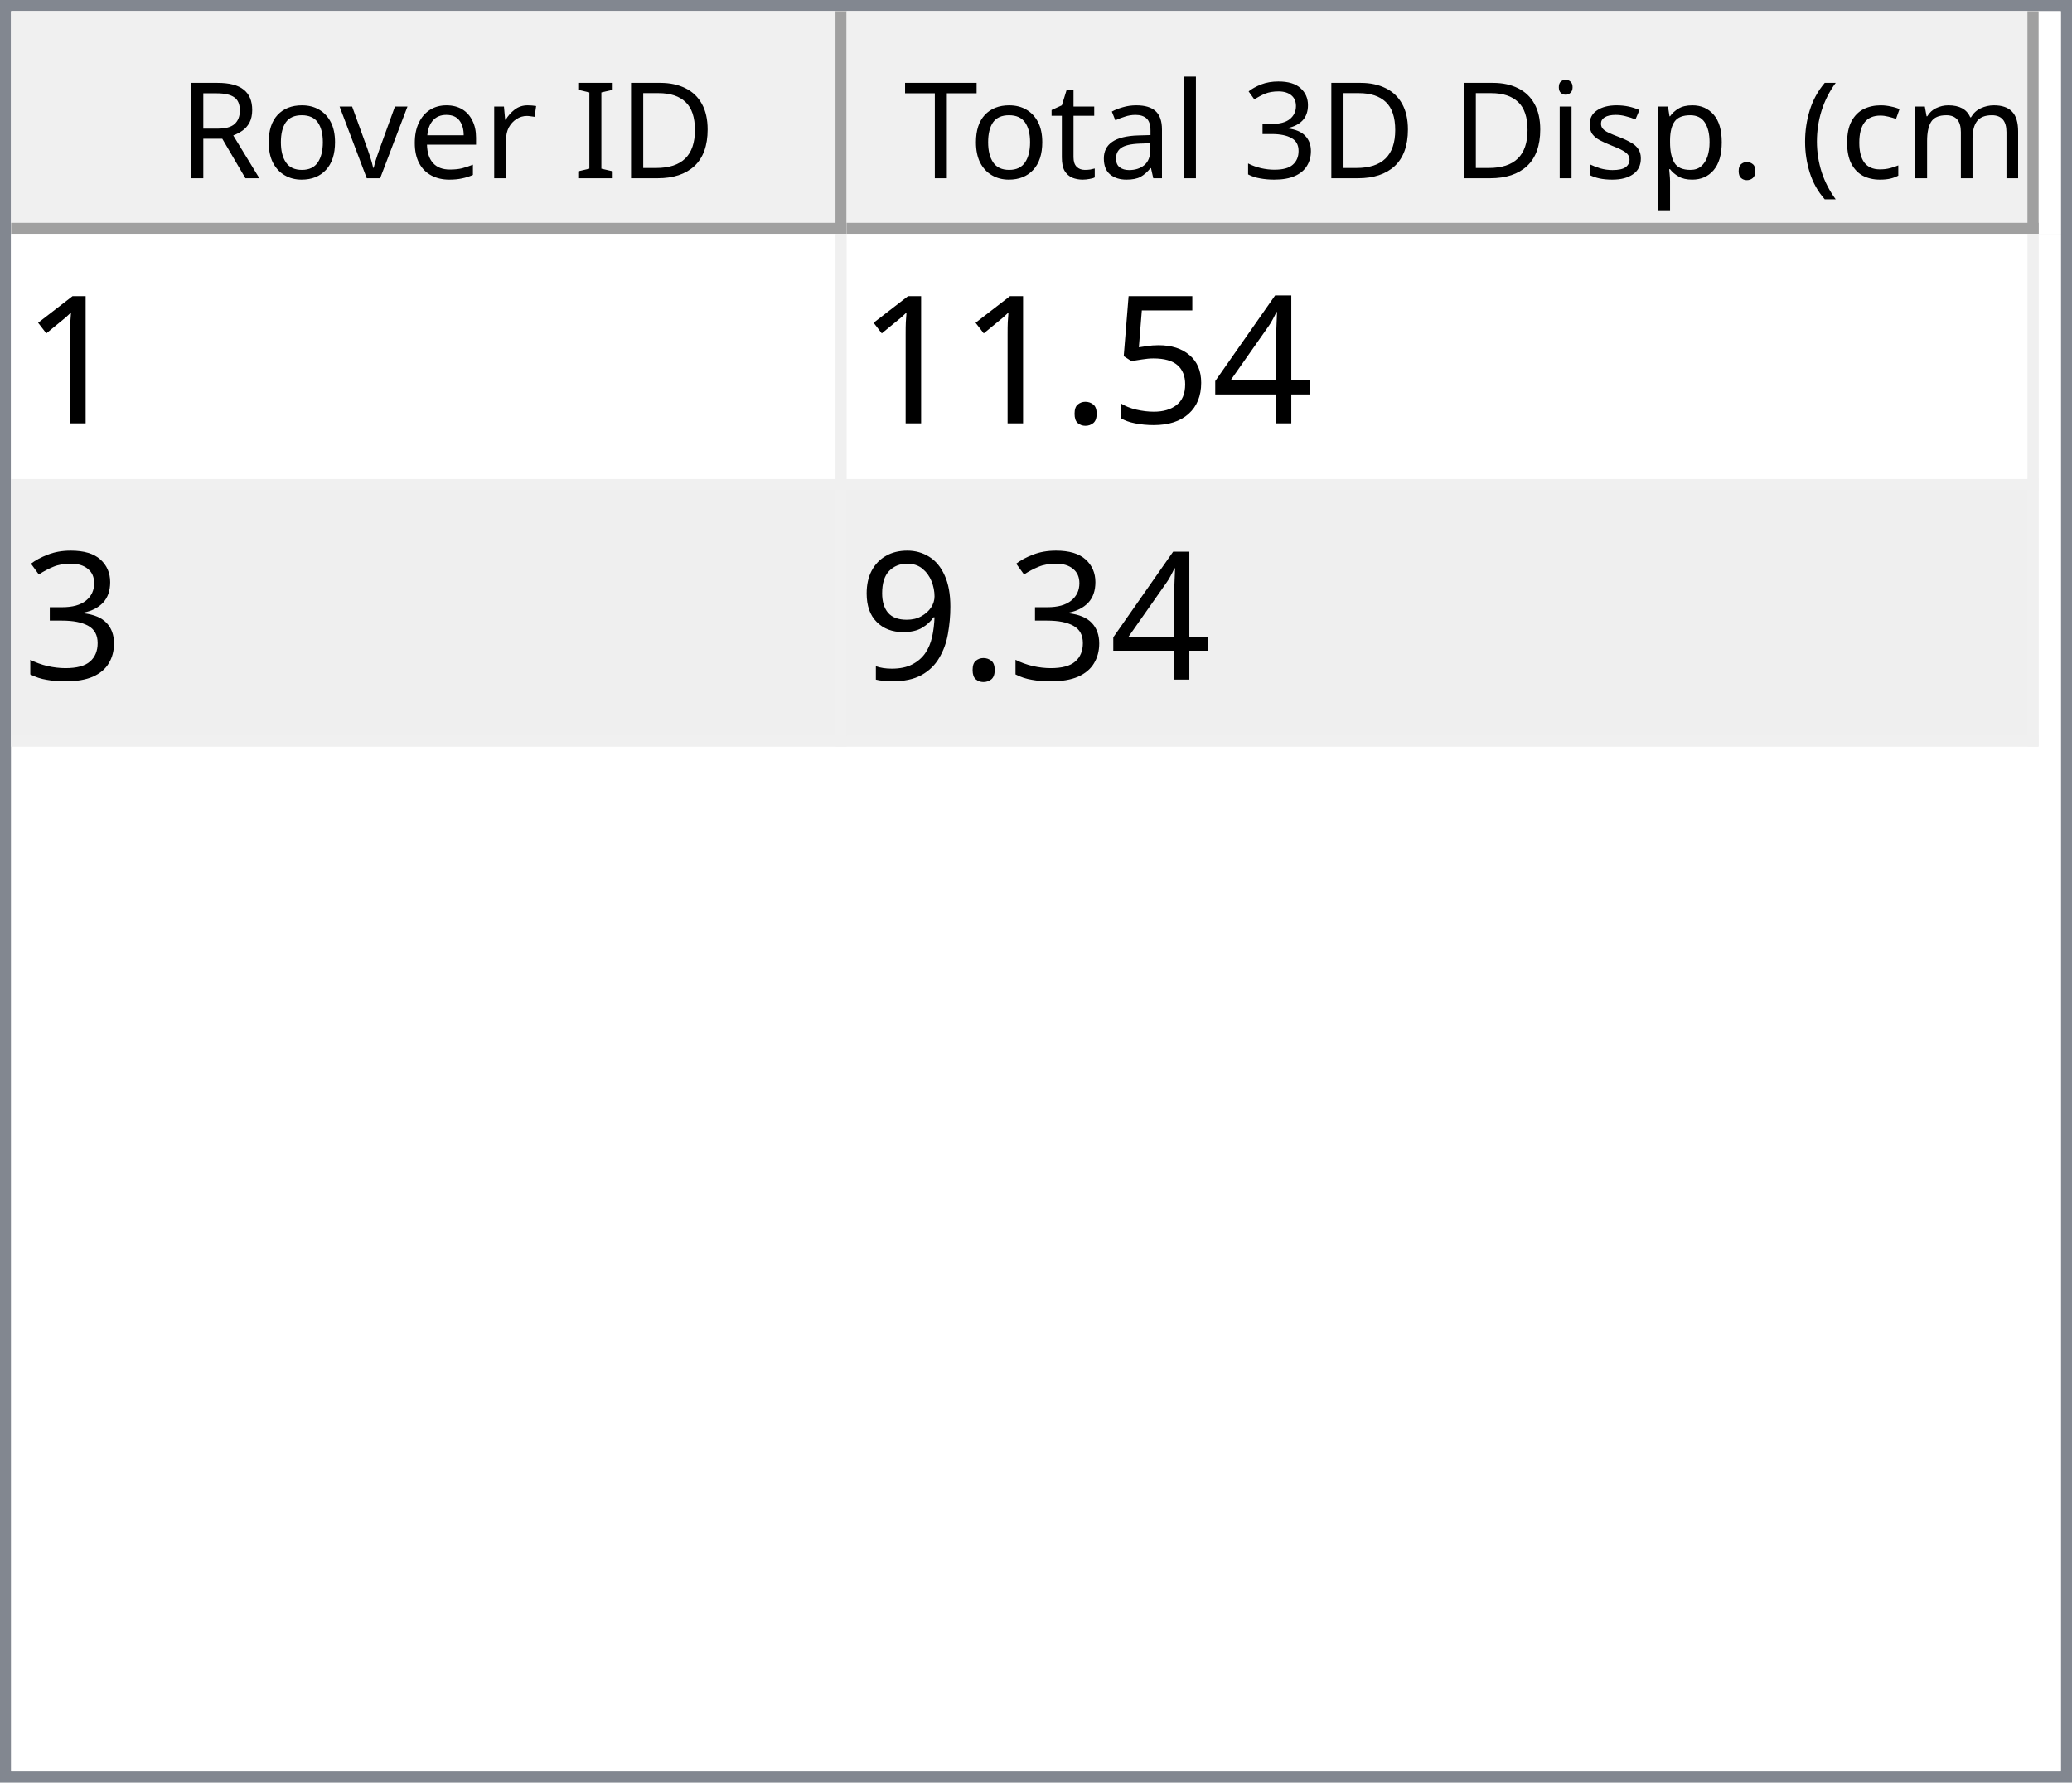
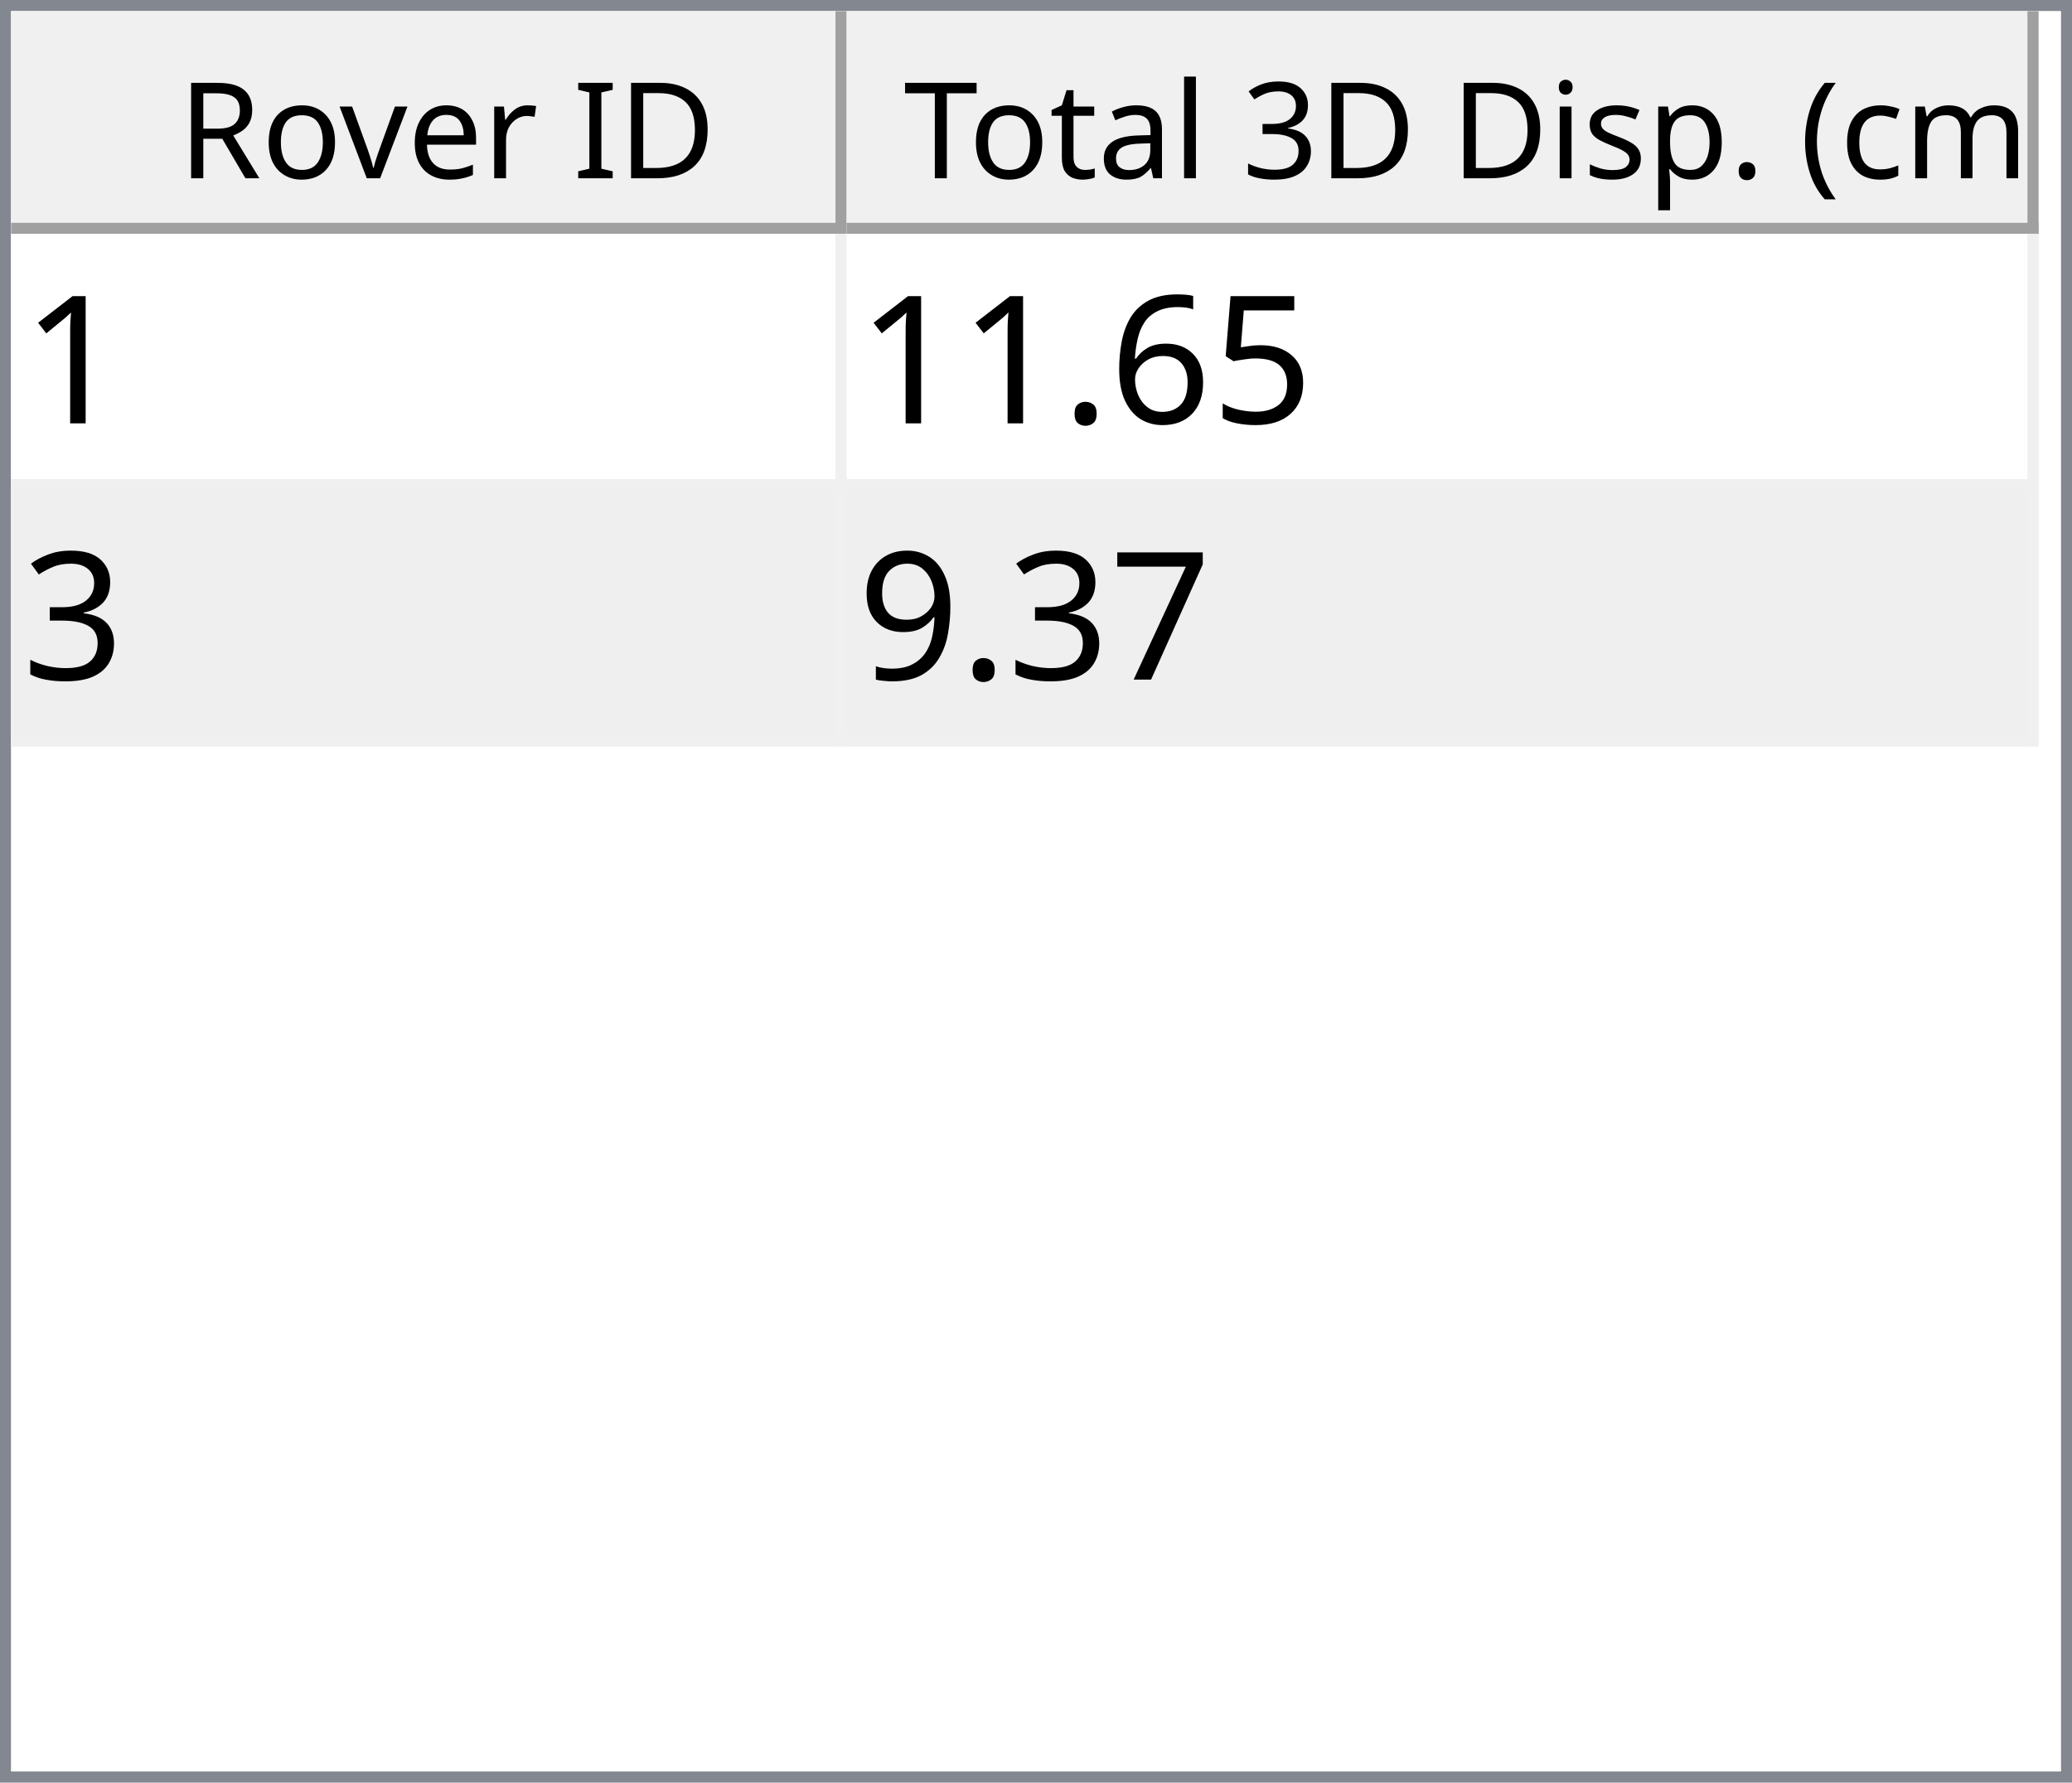
<svg xmlns="http://www.w3.org/2000/svg" style="fill-opacity:1; color-rendering:auto; color-interpolation:auto; text-rendering:auto; stroke:black; stroke-linecap:square; stroke-miterlimit:10; shape-rendering:auto; stroke-opacity:1; fill:black; stroke-dasharray:none; font-weight:normal; stroke-width:1; font-family:'Dialog'; font-style:normal; stroke-linejoin:miter; font-size:12px; stroke-dashoffset:0; image-rendering:auto;" width="186" height="160">
  <defs id="genericDefs" />
  <g>
    <defs id="defs1">
      <clipPath clipPathUnits="userSpaceOnUse" id="clipPath1">
        <path d="M0 0 L186 0 L186 160 L0 160 L0 0 Z" />
      </clipPath>
      <clipPath clipPathUnits="userSpaceOnUse" id="clipPath2">
        <path d="M0 0 L0 160 L186 160 L186 0 Z" />
      </clipPath>
      <clipPath clipPathUnits="userSpaceOnUse" id="clipPath3">
        <path d="M0 0 L0 20 L184 20 L184 0 Z" />
      </clipPath>
      <clipPath clipPathUnits="userSpaceOnUse" id="clipPath4">
        <path d="M0 0 L0 20 L75 20 L75 0 Z" />
      </clipPath>
      <clipPath clipPathUnits="userSpaceOnUse" id="clipPath5">
        <path d="M1 1 L1 19 L74 19 L74 1 Z" />
      </clipPath>
      <clipPath clipPathUnits="userSpaceOnUse" id="clipPath6">
        <path d="M0 0 L0 18 L73 18 L73 0 Z" />
      </clipPath>
      <clipPath clipPathUnits="userSpaceOnUse" id="clipPath7">
        <path d="M-0.5 -0.5 L-0.5 19.5 L74.5 19.5 L74.5 -0.5 Z" />
      </clipPath>
      <clipPath clipPathUnits="userSpaceOnUse" id="clipPath8">
        <path d="M0 0 L0 20 L107 20 L107 0 Z" />
      </clipPath>
      <clipPath clipPathUnits="userSpaceOnUse" id="clipPath9">
        <path d="M1 1 L1 19 L106 19 L106 1 Z" />
      </clipPath>
      <clipPath clipPathUnits="userSpaceOnUse" id="clipPath10">
        <path d="M0 0 L0 18 L105 18 L105 0 Z" />
      </clipPath>
      <clipPath clipPathUnits="userSpaceOnUse" id="clipPath11">
        <path d="M-0.5 -0.5 L-0.5 19.5 L106.5 19.5 L106.5 -0.5 Z" />
      </clipPath>
      <clipPath clipPathUnits="userSpaceOnUse" id="clipPath12">
        <path d="M0 0 L0 138 L184 138 L184 0 Z" />
      </clipPath>
      <clipPath clipPathUnits="userSpaceOnUse" id="clipPath13">
        <path d="M0 0 L0 46 L182 46 L182 0 Z" />
      </clipPath>
      <clipPath clipPathUnits="userSpaceOnUse" id="clipPath14">
        <path d="M-0.5 -0.5 L-0.5 45.5 L181.5 45.5 L181.5 -0.5 Z" />
      </clipPath>
      <clipPath clipPathUnits="userSpaceOnUse" id="clipPath15">
        <path d="M0 0 L0 22 L74 22 L74 0 Z" />
      </clipPath>
      <clipPath clipPathUnits="userSpaceOnUse" id="clipPath16">
        <path d="M0 0 L0 22 L106 22 L106 0 Z" />
      </clipPath>
      <font horiz-adv-x="64.551" id="font1">
        <font-face ascent="107.91" descent="25.098" units-per-em="100" style="font-style:normal; font-family:Segoe UI; font-weight:normal;" />
        <missing-glyph horiz-adv-x="64.551" d="M8.109 0 L8.109 68.266 L56.453 68.266 L56.453 0 L8.109 0 ZM15.328 7.234 L49.219 7.234 L49.219 61.031 L15.328 61.031 L15.328 7.234 Z" />
        <glyph unicode="D" horiz-adv-x="70.117" d="M9.188 0 L9.188 70.016 L28.516 70.016 Q65.531 70.016 65.531 35.891 Q65.531 19.672 55.25 9.836 Q44.969 0 27.734 0 L9.188 0 ZM17.391 62.594 L17.391 7.422 L27.828 7.422 Q41.609 7.422 49.273 14.797 Q56.938 22.172 56.938 35.688 Q56.938 62.594 28.328 62.594 L17.391 62.594 Z" />
        <glyph unicode="I" horiz-adv-x="26.611" d="M17.391 0 L9.188 0 L9.188 70.016 L17.391 70.016 L17.391 0 Z" />
        <glyph unicode=" " horiz-adv-x="27.393" d="" />
        <glyph unicode="r" horiz-adv-x="34.766" d="M34.188 41.891 Q32.078 43.5 28.125 43.5 Q23 43.5 19.555 38.672 Q16.109 33.844 16.109 25.484 L16.109 0 L8.109 0 L8.109 50 L16.109 50 L16.109 39.703 L16.312 39.703 Q18.016 44.969 21.531 47.922 Q25.047 50.875 29.391 50.875 Q32.516 50.875 34.188 50.203 L34.188 41.891 Z" />
        <glyph unicode="e" horiz-adv-x="52.295" d="M48.297 23 L12.984 23 Q13.188 14.656 17.484 10.109 Q21.781 5.562 29.297 5.562 Q37.75 5.562 44.828 11.141 L44.828 3.609 Q38.234 -1.172 27.391 -1.172 Q16.797 -1.172 10.742 5.641 Q4.688 12.453 4.688 24.812 Q4.688 36.469 11.305 43.82 Q17.922 51.172 27.734 51.172 Q37.547 51.172 42.922 44.828 Q48.297 38.484 48.297 27.203 L48.297 23 ZM40.094 29.781 Q40.047 36.719 36.75 40.578 Q33.453 44.438 27.594 44.438 Q21.922 44.438 17.969 40.383 Q14.016 36.328 13.094 29.781 L40.094 29.781 Z" />
        <glyph unicode="v" horiz-adv-x="47.9" d="M47.406 50 L27.484 0 L19.625 0 L0.688 50 L9.469 50 L22.172 13.672 Q23.578 9.672 23.922 6.688 L24.125 6.688 Q24.609 10.453 25.688 13.484 L38.969 50 L47.406 50 Z" />
        <glyph unicode="o" horiz-adv-x="58.594" d="M29 -1.172 Q17.922 -1.172 11.305 5.836 Q4.688 12.844 4.688 24.422 Q4.688 37.016 11.57 44.094 Q18.453 51.172 30.172 51.172 Q41.359 51.172 47.633 44.289 Q53.906 37.406 53.906 25.203 Q53.906 13.234 47.141 6.031 Q40.375 -1.172 29 -1.172 ZM29.594 44.438 Q21.875 44.438 17.383 39.188 Q12.891 33.938 12.891 24.703 Q12.891 15.828 17.43 10.695 Q21.969 5.562 29.594 5.562 Q37.359 5.562 41.531 10.594 Q45.703 15.625 45.703 24.906 Q45.703 34.281 41.531 39.359 Q37.359 44.438 29.594 44.438 Z" />
        <glyph unicode="R" horiz-adv-x="59.814" d="M59.375 0 L49.609 0 L37.891 19.625 Q36.281 22.359 34.766 24.289 Q33.25 26.219 31.664 27.438 Q30.078 28.656 28.25 29.219 Q26.422 29.781 24.125 29.781 L17.391 29.781 L17.391 0 L9.188 0 L9.188 70.016 L30.078 70.016 Q34.672 70.016 38.555 68.867 Q42.438 67.719 45.289 65.375 Q48.141 63.031 49.758 59.547 Q51.375 56.062 51.375 51.375 Q51.375 47.703 50.273 44.656 Q49.172 41.609 47.148 39.211 Q45.125 36.812 42.266 35.133 Q39.406 33.453 35.844 32.516 L35.844 32.328 Q37.594 31.547 38.891 30.547 Q40.188 29.547 41.359 28.18 Q42.531 26.812 43.68 25.078 Q44.828 23.344 46.234 21.047 L59.375 0 ZM17.391 62.594 L17.391 37.203 L28.516 37.203 Q31.594 37.203 34.203 38.133 Q36.812 39.062 38.719 40.797 Q40.625 42.531 41.703 45.047 Q42.781 47.562 42.781 50.688 Q42.781 56.297 39.141 59.445 Q35.5 62.594 28.609 62.594 L17.391 62.594 Z" />
        <glyph unicode=")" horiz-adv-x="30.176" d="M8.297 -15.922 L1.172 -15.922 Q16.406 2.344 16.406 26.812 Q16.406 51.469 1.078 70.016 L8.297 70.016 Q23.531 52.156 23.531 26.703 Q23.531 1.375 8.297 -15.922 Z" />
        <glyph unicode="m" horiz-adv-x="86.133" d="M79.109 0 L71.094 0 L71.094 28.719 Q71.094 37.016 68.531 40.727 Q65.969 44.438 59.906 44.438 Q54.781 44.438 51.195 39.75 Q47.609 35.062 47.609 28.516 L47.609 0 L39.594 0 L39.594 29.688 Q39.594 44.438 28.219 44.438 Q22.953 44.438 19.531 40.016 Q16.109 35.594 16.109 28.516 L16.109 0 L8.109 0 L8.109 50 L16.109 50 L16.109 42.094 L16.312 42.094 Q21.625 51.172 31.844 51.172 Q36.969 51.172 40.773 48.312 Q44.578 45.453 46 40.828 Q51.562 51.172 62.594 51.172 Q79.109 51.172 79.109 30.812 L79.109 0 Z" />
        <glyph unicode="c" horiz-adv-x="46.191" d="M42.188 2.297 Q36.422 -1.172 28.516 -1.172 Q17.828 -1.172 11.258 5.789 Q4.688 12.75 4.688 23.828 Q4.688 36.188 11.766 43.68 Q18.844 51.172 30.672 51.172 Q37.25 51.172 42.281 48.734 L42.281 40.531 Q36.719 44.438 30.375 44.438 Q22.703 44.438 17.797 38.945 Q12.891 33.453 12.891 24.516 Q12.891 15.719 17.508 10.641 Q22.125 5.562 29.891 5.562 Q36.422 5.562 42.188 9.906 L42.188 2.297 Z" />
        <glyph unicode="(" horiz-adv-x="30.176" d="M29.109 -15.922 L21.969 -15.922 Q6.844 1.375 6.844 26.703 Q6.844 52.156 21.969 70.016 L29.203 70.016 Q13.875 51.469 13.875 26.812 Q13.875 2.344 29.109 -15.922 Z" />
        <glyph unicode="." horiz-adv-x="21.68" d="M10.891 -1.078 Q8.641 -1.078 7.055 0.539 Q5.469 2.156 5.469 4.391 Q5.469 6.641 7.055 8.273 Q8.641 9.906 10.891 9.906 Q13.188 9.906 14.797 8.273 Q16.406 6.641 16.406 4.391 Q16.406 2.156 14.797 0.539 Q13.188 -1.078 10.891 -1.078 Z" />
        <glyph unicode="p" horiz-adv-x="58.789" d="M16.312 7.234 L16.109 7.234 L16.109 -23 L8.109 -23 L8.109 50 L16.109 50 L16.109 41.219 L16.312 41.219 Q22.219 51.172 33.594 51.172 Q43.266 51.172 48.688 44.461 Q54.109 37.75 54.109 26.469 Q54.109 13.922 48 6.375 Q41.891 -1.172 31.297 -1.172 Q21.578 -1.172 16.312 7.234 ZM16.109 27.391 L16.109 20.406 Q16.109 14.203 20.141 9.883 Q24.172 5.562 30.375 5.562 Q37.641 5.562 41.773 11.133 Q45.906 16.703 45.906 26.609 Q45.906 34.969 42.047 39.703 Q38.188 44.438 31.594 44.438 Q24.609 44.438 20.359 39.578 Q16.109 34.719 16.109 27.391 Z" />
        <glyph unicode="s" horiz-adv-x="42.432" d="M5.078 1.812 L5.078 10.406 Q11.625 5.562 19.484 5.562 Q30.031 5.562 30.031 12.594 Q30.031 14.594 29.125 15.992 Q28.219 17.391 26.68 18.461 Q25.141 19.531 23.07 20.383 Q21 21.234 18.609 22.172 Q15.281 23.484 12.766 24.828 Q10.25 26.172 8.57 27.859 Q6.891 29.547 6.031 31.695 Q5.172 33.844 5.172 36.719 Q5.172 40.234 6.789 42.945 Q8.406 45.656 11.086 47.484 Q13.766 49.312 17.211 50.242 Q20.656 51.172 24.312 51.172 Q30.812 51.172 35.938 48.922 L35.938 40.828 Q30.422 44.438 23.25 44.438 Q21 44.438 19.195 43.922 Q17.391 43.406 16.094 42.477 Q14.797 41.547 14.086 40.258 Q13.375 38.969 13.375 37.406 Q13.375 35.453 14.086 34.133 Q14.797 32.812 16.164 31.789 Q17.531 30.766 19.484 29.938 Q21.438 29.109 23.922 28.125 Q27.25 26.859 29.883 25.516 Q32.516 24.172 34.375 22.484 Q36.234 20.797 37.234 18.602 Q38.234 16.406 38.234 13.375 Q38.234 9.672 36.602 6.938 Q34.969 4.203 32.234 2.398 Q29.5 0.594 25.93 -0.289 Q22.359 -1.172 18.453 -1.172 Q10.75 -1.172 5.078 1.812 Z" />
        <glyph unicode="i" horiz-adv-x="24.219" d="M12.203 62.703 Q10.062 62.703 8.547 64.164 Q7.031 65.625 7.031 67.875 Q7.031 70.125 8.547 71.609 Q10.062 73.094 12.203 73.094 Q14.406 73.094 15.945 71.609 Q17.484 70.125 17.484 67.875 Q17.484 65.719 15.945 64.211 Q14.406 62.703 12.203 62.703 ZM16.109 0 L8.109 0 L8.109 50 L16.109 50 L16.109 0 Z" />
        <glyph unicode="3" horiz-adv-x="53.906" d="M46.531 19.828 Q46.531 15.094 44.75 11.211 Q42.969 7.328 39.719 4.57 Q36.469 1.812 31.93 0.297 Q27.391 -1.219 21.922 -1.219 Q11.922 -1.219 6 2.594 L6 11.188 Q13.094 5.609 22.219 5.609 Q25.875 5.609 28.828 6.539 Q31.781 7.469 33.906 9.227 Q36.031 10.984 37.18 13.477 Q38.328 15.969 38.328 19.094 Q38.328 32.812 18.797 32.812 L12.984 32.812 L12.984 39.594 L18.5 39.594 Q35.797 39.594 35.797 52.484 Q35.797 64.406 22.609 64.406 Q15.188 64.406 8.688 59.422 L8.688 67.188 Q15.375 71.188 24.609 71.188 Q29 71.188 32.57 69.969 Q36.141 68.75 38.68 66.555 Q41.219 64.359 42.609 61.281 Q44 58.203 44 54.5 Q44 40.672 30.031 36.719 L30.031 36.531 Q33.594 36.141 36.625 34.797 Q39.656 33.453 41.852 31.305 Q44.047 29.156 45.289 26.25 Q46.531 23.344 46.531 19.828 Z" />
        <glyph unicode="l" horiz-adv-x="24.219" d="M16.109 0 L8.109 0 L8.109 74.031 L16.109 74.031 L16.109 0 Z" />
        <glyph unicode="a" horiz-adv-x="50.879" d="M43.891 0 L35.891 0 L35.891 7.812 L35.688 7.812 Q30.469 -1.172 20.312 -1.172 Q12.844 -1.172 8.617 2.781 Q4.391 6.734 4.391 13.281 Q4.391 27.297 20.906 29.594 L35.891 31.688 Q35.891 44.438 25.594 44.438 Q16.547 44.438 9.281 38.281 L9.281 46.484 Q16.656 51.172 26.266 51.172 Q43.891 51.172 43.891 32.516 L43.891 0 ZM35.891 25.297 L23.828 23.641 Q18.266 22.859 15.43 20.875 Q12.594 18.891 12.594 13.875 Q12.594 10.203 15.211 7.883 Q17.828 5.562 22.172 5.562 Q28.125 5.562 32.008 9.742 Q35.891 13.922 35.891 20.312 L35.891 25.297 Z" />
        <glyph unicode="t" horiz-adv-x="33.887" d="M31.297 0.484 Q28.469 -1.078 23.828 -1.078 Q10.688 -1.078 10.688 13.578 L10.688 43.172 L2.094 43.172 L2.094 50 L10.688 50 L10.688 62.203 L18.703 64.797 L18.703 50 L31.297 50 L31.297 43.172 L18.703 43.172 L18.703 14.984 Q18.703 9.969 20.414 7.82 Q22.125 5.672 26.078 5.672 Q29.109 5.672 31.297 7.328 L31.297 0.484 Z" />
        <glyph unicode="T" horiz-adv-x="52.393" d="M50.594 62.594 L30.375 62.594 L30.375 0 L22.172 0 L22.172 62.594 L2 62.594 L2 70.016 L50.594 70.016 L50.594 62.594 Z" />
      </font>
      <font horiz-adv-x="75.0" id="font2">
        <font-face ascent="100.537" descent="21.973" units-per-em="100" style="font-style:normal; font-family:sans-serif; font-weight:normal;" />
        <missing-glyph horiz-adv-x="75.0" d="M12.5 0 L12.5 62.5 L62.5 62.5 L62.5 0 L12.5 0 ZM14.062 1.562 L60.938 1.562 L60.938 60.938 L14.062 60.938 L14.062 1.562 Z" />
        <glyph unicode="1" horiz-adv-x="55.615" d="M37.25 0 L28.469 0 L28.469 56 Q25.297 52.984 20.141 49.953 Q14.984 46.922 10.891 45.406 L10.891 53.906 Q18.266 57.375 23.781 62.305 Q29.297 67.234 31.594 71.875 L37.25 71.875 L37.25 0 Z" />
-         <glyph unicode="4" horiz-adv-x="55.615" d="M32.328 0 L32.328 17.141 L1.266 17.141 L1.266 25.203 L33.938 71.578 L41.109 71.578 L41.109 25.203 L50.781 25.203 L50.781 17.141 L41.109 17.141 L41.109 0 L32.328 0 ZM32.328 25.203 L32.328 57.469 L9.906 25.203 L32.328 25.203 Z" />
        <glyph unicode="5" horiz-adv-x="55.615" d="M4.156 18.75 L13.375 19.531 Q14.406 12.797 18.141 9.398 Q21.875 6 27.156 6 Q33.5 6 37.891 10.789 Q42.281 15.578 42.281 23.484 Q42.281 31 38.062 35.352 Q33.844 39.703 27 39.703 Q22.75 39.703 19.336 37.773 Q15.922 35.844 13.969 32.766 L5.719 33.844 L12.641 70.609 L48.25 70.609 L48.25 62.203 L19.672 62.203 L15.828 42.969 Q22.266 47.469 29.344 47.469 Q38.719 47.469 45.164 40.969 Q51.609 34.469 51.609 24.266 Q51.609 14.547 45.953 7.469 Q39.062 -1.219 27.156 -1.219 Q17.391 -1.219 11.211 4.25 Q5.031 9.719 4.156 18.75 Z" />
+         <glyph unicode="6" horiz-adv-x="55.615" d="M49.75 54.047 L41.016 53.375 Q39.844 58.547 37.703 60.891 Q34.125 64.656 28.906 64.656 Q24.703 64.656 21.531 62.312 Q17.391 59.281 14.992 53.469 Q12.594 47.656 12.5 36.922 Q15.672 41.75 20.266 44.094 Q24.859 46.438 29.891 46.438 Q38.672 46.438 44.852 39.969 Q51.031 33.5 51.031 23.25 Q51.031 16.5 48.125 10.719 Q45.219 4.938 40.141 1.859 Q35.062 -1.219 28.609 -1.219 Q17.625 -1.219 10.695 6.859 Q3.766 14.938 3.766 33.5 Q3.766 54.25 11.422 63.672 Q18.109 71.875 29.438 71.875 Q37.891 71.875 43.289 67.141 Q48.688 62.406 49.75 54.047 ZM13.875 23.188 Q13.875 18.656 15.797 14.508 Q17.719 10.359 21.188 8.18 Q24.656 6 28.469 6 Q34.031 6 38.039 10.492 Q42.047 14.984 42.047 22.703 Q42.047 30.125 38.086 34.398 Q34.125 38.672 28.125 38.672 Q22.172 38.672 18.023 34.398 Q13.875 30.125 13.875 23.188 Z" />
        <glyph unicode="." horiz-adv-x="27.783" d="M9.078 0 L9.078 10.016 L19.094 10.016 L19.094 0 L9.078 0 Z" />
        <glyph unicode="3" horiz-adv-x="55.615" d="M4.203 18.891 L12.984 20.062 Q14.5 12.594 18.141 9.297 Q21.781 6 27 6 Q33.203 6 37.477 10.297 Q41.75 14.594 41.75 20.953 Q41.75 27 37.797 30.93 Q33.844 34.859 27.734 34.859 Q25.25 34.859 21.531 33.891 L22.516 41.609 Q23.391 41.5 23.922 41.5 Q29.547 41.5 34.039 44.43 Q38.531 47.359 38.531 53.469 Q38.531 58.297 35.258 61.477 Q31.984 64.656 26.812 64.656 Q21.688 64.656 18.266 61.43 Q14.844 58.203 13.875 51.766 L5.078 53.328 Q6.688 62.156 12.398 67.016 Q18.109 71.875 26.609 71.875 Q32.469 71.875 37.398 69.359 Q42.328 66.844 44.945 62.5 Q47.562 58.156 47.562 53.266 Q47.562 48.641 45.07 44.828 Q42.578 41.016 37.703 38.766 Q44.047 37.312 47.562 32.695 Q51.078 28.078 51.078 21.141 Q51.078 11.766 44.242 5.25 Q37.406 -1.266 26.953 -1.266 Q17.531 -1.266 11.305 4.352 Q5.078 9.969 4.203 18.891 Z" />
+         <glyph unicode="7" horiz-adv-x="55.615" d="M4.734 62.203 L4.734 70.656 L51.078 70.656 L51.078 63.812 Q44.234 56.547 37.523 44.484 Q30.812 32.422 27.156 19.672 Q24.516 10.688 23.781 0 L14.75 0 Q14.891 8.453 18.062 20.414 Q21.234 32.375 27.172 43.484 Q33.109 54.594 39.797 62.203 L4.734 62.203 Z" />
        <glyph unicode="9" horiz-adv-x="55.615" d="M5.469 16.547 L13.922 17.328 Q14.984 11.375 18.016 8.688 Q21.047 6 25.781 6 Q29.828 6 32.883 7.859 Q35.938 9.719 37.891 12.82 Q39.844 15.922 41.164 21.195 Q42.484 26.469 42.484 31.938 Q42.484 32.516 42.438 33.688 Q39.797 29.5 35.234 26.883 Q30.672 24.266 25.344 24.266 Q16.453 24.266 10.305 30.711 Q4.156 37.156 4.156 47.703 Q4.156 58.594 10.578 65.234 Q17 71.875 26.656 71.875 Q33.641 71.875 39.43 68.117 Q45.219 64.359 48.219 57.398 Q51.219 50.438 51.219 37.25 Q51.219 23.531 48.242 15.406 Q45.266 7.281 39.383 3.031 Q33.5 -1.219 25.594 -1.219 Q17.188 -1.219 11.867 3.445 Q6.547 8.109 5.469 16.547 ZM41.453 48.141 Q41.453 55.719 37.43 60.156 Q33.406 64.594 27.734 64.594 Q21.875 64.594 17.531 59.812 Q13.188 55.031 13.188 47.406 Q13.188 40.578 17.312 36.305 Q21.438 32.031 27.484 32.031 Q33.594 32.031 37.523 36.305 Q41.453 40.578 41.453 48.141 Z" />
      </font>
    </defs>
    <g style="fill:white; stroke:white;">
      <rect x="0" y="0" width="186" style="clip-path:url(#clipPath1); stroke:none;" height="160" />
    </g>
    <g style="fill:white; text-rendering:optimizeSpeed; color-rendering:optimizeSpeed; image-rendering:optimizeSpeed; shape-rendering:crispEdges; stroke:white; color-interpolation:sRGB;">
      <rect x="0" width="186" height="160" y="0" style="stroke:none;" />
      <path style="stroke:none;" d="M0 160 L186 160 L186 0 L0 0 Z" />
    </g>
    <g style="fill:rgb(240,240,240); font-family:'Segoe UI'; stroke:rgb(240,240,240);">
      <rect x="0" y="0" width="186" style="clip-path:url(#clipPath2); stroke:none;" height="160" />
    </g>
    <g style="fill:rgb(130,135,144); font-family:'Segoe UI'; stroke:rgb(130,135,144);">
      <path d="M0 0 L186 0 L186 160 L0 160 L0 0 ZM1 1 L185 1 L185 159 L1 159 L1 1 Z" style="fill-rule:evenodd; clip-path:url(#clipPath2); stroke:none;" />
    </g>
    <g style="fill:white; font-family:'Segoe UI'; stroke:white;" transform="translate(1,1)">
      <rect x="0" y="0" width="184" style="clip-path:url(#clipPath3); stroke:none;" height="20" />
    </g>
    <g style="fill:rgb(240,240,240); font-family:'Segoe UI'; stroke:rgb(240,240,240);" transform="translate(1,1)">
      <rect x="0" y="0" width="75" style="clip-path:url(#clipPath4); stroke:none;" height="20" />
    </g>
    <g style="font-family:'Segoe UI';" transform="translate(2,2)">
      <text x="14" xml:space="preserve" y="14" style="clip-path:url(#clipPath6); stroke:none;">Rover ID</text>
    </g>
    <g style="fill:rgb(160,160,160); font-family:'Segoe UI'; stroke:rgb(160,160,160); stroke-linejoin:bevel;" transform="translate(1.5,1.5)">
      <line x1="74" x2="74" y1="0" style="fill:none; clip-path:url(#clipPath7);" y2="19" />
    </g>
    <g style="fill:rgb(160,160,160); font-family:'Segoe UI'; stroke:rgb(160,160,160); stroke-linejoin:bevel;" transform="matrix(1,0,0,1,1,1) translate(0.5,0.5)">
      <line x1="0" x2="74" y1="19" style="fill:none; clip-path:url(#clipPath7);" y2="19" />
    </g>
    <g style="fill:rgb(240,240,240); font-family:'Segoe UI'; stroke:rgb(240,240,240);" transform="translate(76,1)">
      <rect x="0" y="0" width="107" style="clip-path:url(#clipPath8); stroke:none;" height="20" />
    </g>
    <g style="font-family:'Segoe UI';" transform="translate(77,2)">
      <text x="1" xml:space="preserve" y="14" style="clip-path:url(#clipPath10); stroke:none;"> Total 3D Disp. (cm)</text>
    </g>
    <g style="fill:rgb(160,160,160); font-family:'Segoe UI'; stroke:rgb(160,160,160); stroke-linejoin:bevel;" transform="translate(76.5,1.5)">
      <line x1="106" x2="106" y1="0" style="fill:none; clip-path:url(#clipPath11);" y2="19" />
    </g>
    <g style="fill:rgb(160,160,160); font-family:'Segoe UI'; stroke:rgb(160,160,160); stroke-linejoin:bevel;" transform="matrix(1,0,0,1,76,1) translate(0.5,0.5)">
      <line x1="0" x2="106" y1="19" style="fill:none; clip-path:url(#clipPath11);" y2="19" />
    </g>
    <g style="fill:white; font-family:'Segoe UI'; stroke:white;" transform="translate(1,21)">
      <rect x="0" y="0" width="184" style="clip-path:url(#clipPath12); stroke:none;" height="138" />
    </g>
    <g style="fill:rgb(240,240,240); font-size:16px; font-family:sans-serif; stroke:rgb(240,240,240);" transform="translate(1,21)">
      <rect x="0" y="0" width="182" style="clip-path:url(#clipPath13); stroke:none;" height="46" />
      <line transform="translate(0.5,0.5)" x1="0" x2="181" y1="22" style="clip-path:url(#clipPath14); fill:none; stroke-linejoin:bevel;" y2="22" />
    </g>
    <g transform="matrix(1,0,0,1,1,21) translate(0.5,0.5)" style="fill:rgb(240,240,240); font-size:16px; font-family:sans-serif; stroke:rgb(240,240,240); stroke-linejoin:bevel;">
      <line x1="0" x2="181" y1="45" style="fill:none; clip-path:url(#clipPath14);" y2="45" />
    </g>
    <g transform="matrix(1,0,0,1,1,21) translate(0.5,0.5)" style="fill:rgb(240,240,240); font-size:16px; font-family:sans-serif; stroke:rgb(240,240,240); stroke-linejoin:bevel;">
      <line x1="74" x2="74" y1="0" style="fill:none; clip-path:url(#clipPath14);" y2="45" />
    </g>
    <g transform="matrix(1,0,0,1,1,21) translate(0.5,0.5)" style="fill:rgb(240,240,240); font-size:16px; font-family:sans-serif; stroke:rgb(240,240,240); stroke-linejoin:bevel;">
      <line x1="181" x2="181" y1="0" style="fill:none; clip-path:url(#clipPath14);" y2="45" />
    </g>
    <g style="fill:white; font-size:16px; font-family:sans-serif; stroke:white;" transform="matrix(1,0,0,1,1,21)">
      <rect x="0" y="0" width="74" style="clip-path:url(#clipPath15); stroke:none;" height="22" />
      <text x="1" y="17" style="fill:black; clip-path:url(#clipPath15); stroke:none;" xml:space="preserve">1</text>
    </g>
    <g style="fill:white; font-size:16px; font-family:sans-serif; stroke:white;" transform="matrix(1,0,0,1,1,21) translate(75,0)">
      <rect x="0" y="0" width="106" style="clip-path:url(#clipPath16); stroke:none;" height="22" />
-       <text x="1" y="17" style="fill:black; clip-path:url(#clipPath16); stroke:none;" xml:space="preserve">11.54</text>
+       <text x="1" y="17" style="fill:black; clip-path:url(#clipPath16); stroke:none;" xml:space="preserve">11.65</text>
    </g>
    <g style="fill:rgb(239,239,239); font-size:16px; font-family:sans-serif; stroke:rgb(239,239,239);" transform="matrix(1,0,0,1,1,21) translate(0,23)">
      <rect x="0" y="0" width="74" style="clip-path:url(#clipPath15); stroke:none;" height="22" />
      <text x="1" y="17" style="fill:black; clip-path:url(#clipPath15); stroke:none;" xml:space="preserve">3</text>
    </g>
    <g style="fill:rgb(239,239,239); font-size:16px; font-family:sans-serif; stroke:rgb(239,239,239);" transform="matrix(1,0,0,1,1,21) translate(75,23)">
      <rect x="0" y="0" width="106" style="clip-path:url(#clipPath16); stroke:none;" height="22" />
-       <text x="1" y="17" style="fill:black; clip-path:url(#clipPath16); stroke:none;" xml:space="preserve">9.34</text>
+       <text x="1" y="17" style="fill:black; clip-path:url(#clipPath16); stroke:none;" xml:space="preserve">9.37</text>
    </g>
  </g>
</svg>
